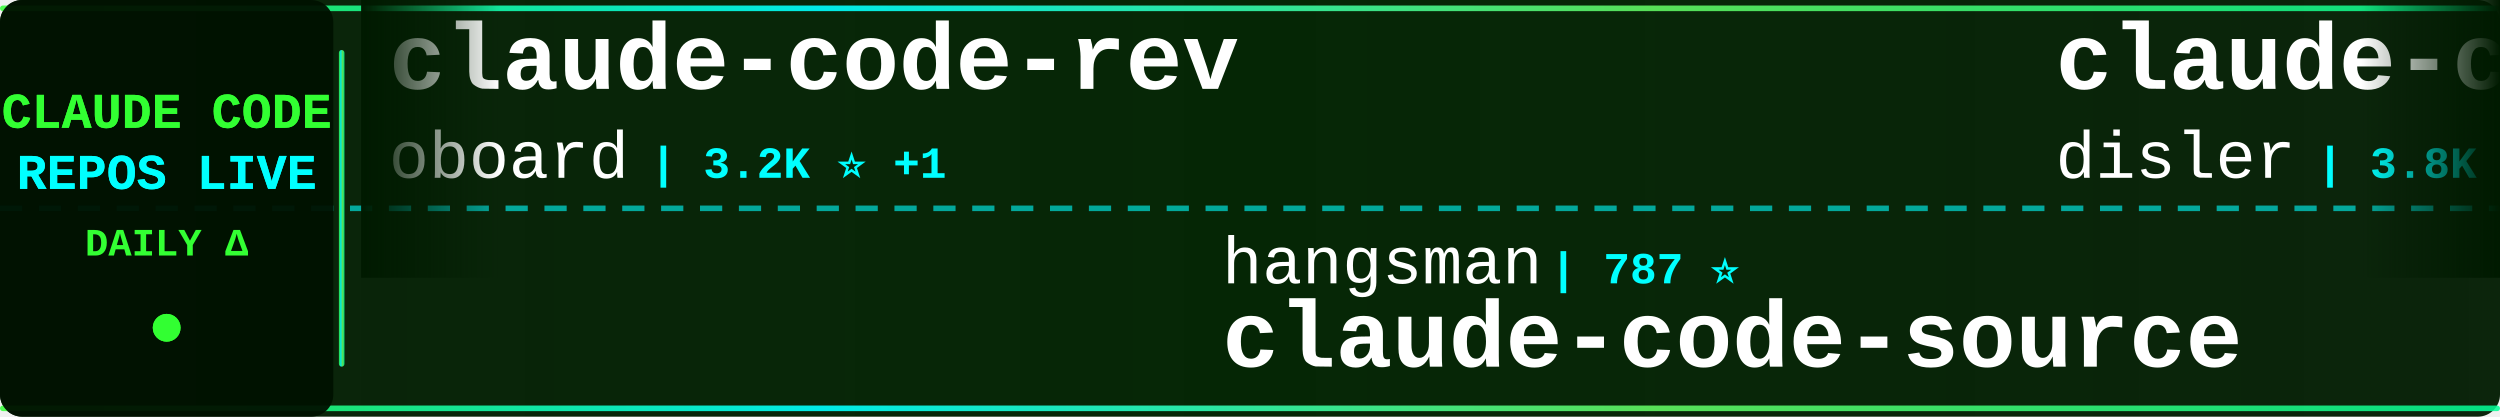
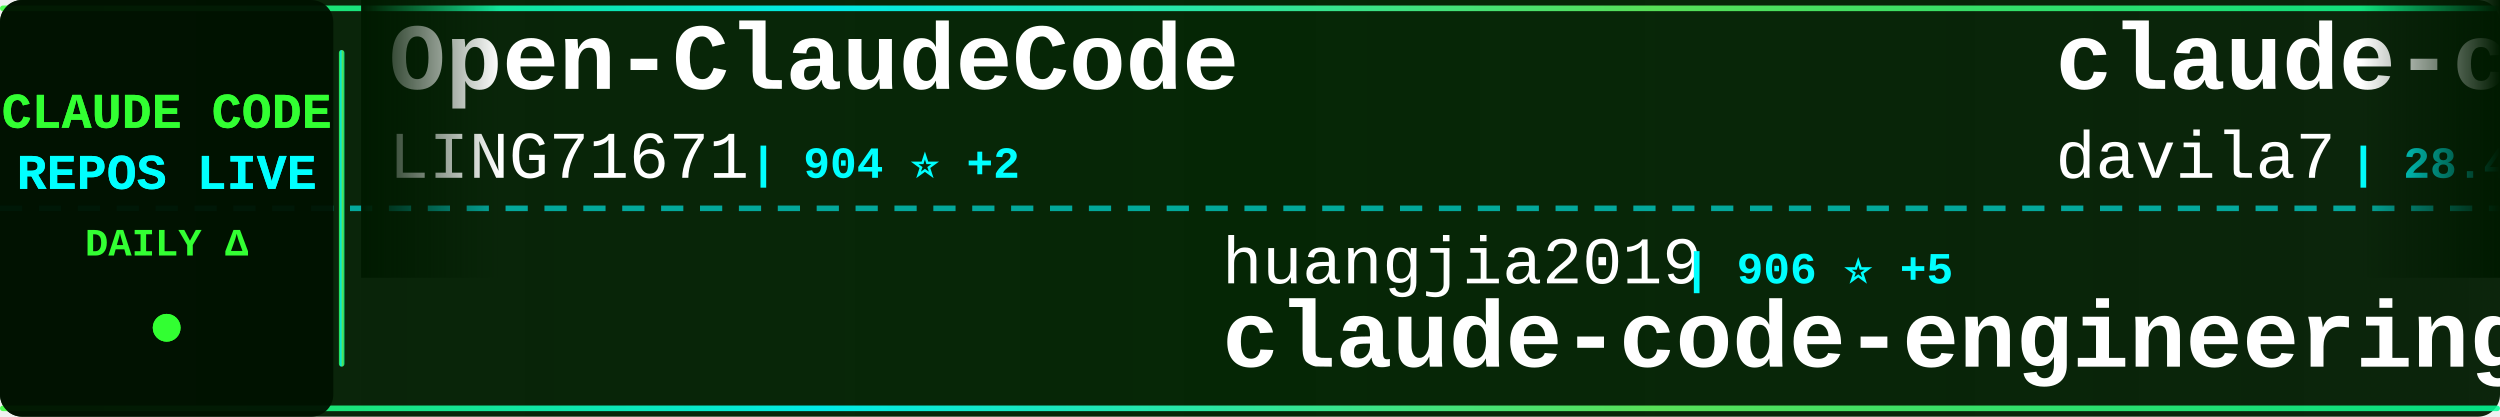
<svg xmlns="http://www.w3.org/2000/svg" width="900" height="150">
  <defs>
    <linearGradient id="tickerBg" x1="0%" y1="0%" x2="100%" y2="0%">
      <stop offset="0%" style="stop-color:#001a00;stop-opacity:0.95" />
      <stop offset="50%" style="stop-color:#002200;stop-opacity:0.98" />
      <stop offset="100%" style="stop-color:#001a00;stop-opacity:0.95" />
    </linearGradient>
    <linearGradient id="borderGrad" x1="0%" y1="0%" x2="100%" y2="0%">
      <stop offset="0%" style="stop-color:#33ff33;stop-opacity:0.85">
        <animate attributeName="stop-opacity" values="0.85;1;0.85" dur="2s" repeatCount="indefinite" />
      </stop>
      <stop offset="33%" style="stop-color:#00ffff;stop-opacity:0.9">
        <animate attributeName="stop-opacity" values="0.9;1;0.9" dur="2.2s" repeatCount="indefinite" />
      </stop>
      <stop offset="66%" style="stop-color:#66ff66;stop-opacity:0.85">
        <animate attributeName="stop-opacity" values="0.85;1;0.85" dur="1.8s" repeatCount="indefinite" />
      </stop>
      <stop offset="100%" style="stop-color:#00ff99;stop-opacity:0.85">
        <animate attributeName="stop-opacity" values="0.85;1;0.85" dur="2s" repeatCount="indefinite" />
      </stop>
    </linearGradient>
    <filter id="textGlow">
      <feGaussianBlur stdDeviation="0.1" result="coloredBlur" />
      <feMerge>
        <feMergeNode in="coloredBlur" />
        <feMergeNode in="SourceGraphic" />
      </feMerge>
    </filter>
    <filter id="metricGlow">
      <feGaussianBlur stdDeviation="0.2" result="coloredBlur" />
      <feMerge>
        <feMergeNode in="coloredBlur" />
        <feMergeNode in="SourceGraphic" />
      </feMerge>
    </filter>
    <linearGradient id="leftFade" x1="0%" y1="0%" x2="100%" y2="0%">
      <stop offset="0%" style="stop-color:#001a00;stop-opacity:1" />
      <stop offset="100%" style="stop-color:#001a00;stop-opacity:0" />
    </linearGradient>
    <linearGradient id="rightFade" x1="0%" y1="0%" x2="100%" y2="0%">
      <stop offset="0%" style="stop-color:#001a00;stop-opacity:0" />
      <stop offset="100%" style="stop-color:#001a00;stop-opacity:1" />
    </linearGradient>
  </defs>
  <rect width="900" height="150" fill="url(#tickerBg)" rx="8" />
  <rect x="0" y="2" width="900" height="2" fill="url(#borderGrad)" rx="1" />
  <rect x="0" y="146" width="900" height="2" fill="url(#borderGrad)" rx="1" />
  <line x1="0" y1="75" x2="900" y2="75" stroke="#00ffff" stroke-width="2" stroke-dasharray="8 6" opacity="0.6" />
  <rect x="0" y="0" width="120" height="150" fill="#001100" opacity="0.95" rx="8" />
  <text x="60" y="46" font-family="'Courier New', monospace" font-size="18" font-weight="bold" fill="#33ff33" text-anchor="middle" filter="url(#textGlow)">
    CLAUDE CODE
  </text>
  <text x="60" y="68" font-family="'Courier New', monospace" font-size="18" font-weight="bold" fill="#00ffff" text-anchor="middle" filter="url(#textGlow)">
    REPOS LIVE
  </text>
  <text x="60" y="92" font-family="'Courier New', monospace" font-size="14" font-weight="bold" fill="#33ff33" text-anchor="middle">
    DAILY Δ
  </text>
  <circle cx="60" cy="118" r="5" fill="#33ff33" filter="url(#metricGlow)">
    <animate attributeName="r" values="4;6;4" dur="1.5s" repeatCount="indefinite" />
    <animate attributeName="opacity" values="0.6;1;0.6" dur="1.5s" repeatCount="indefinite" />
  </circle>
  <rect x="122" y="18" width="2" height="114" fill="url(#borderGrad)" rx="1" />
  <clipPath id="tickerClip">
    <rect x="130" y="0" width="770" height="150" />
  </clipPath>
  <g clip-path="url(#tickerClip)">
    <g id="tickerItems">
      <animateTransform attributeName="transform" attributeType="XML" type="translate" from="0 0" to="-3000 0" dur="54s" repeatCount="indefinite" />
      <g transform="translate(0, 0)">
-         <text x="140" y="32" font-family="'Courier New', monospace" font-size="34" font-weight="bold" fill="#ffffff">claude-code-rev</text>
-         <text x="140" y="64" font-family="'Courier New', monospace" font-size="24" font-weight="normal" fill="#ffffff" opacity="1.0">oboard</text>
-         <text x="234" y="64" font-family="'Courier New', monospace" font-size="16" font-weight="bold" fill="#00ffff"> | 3.2K ⭐ +1</text>
+         <text x="140" y="32" font-family="'Courier New', monospace" font-size="34" font-weight="bold" fill="#ffffff">Open-ClaudeCode</text>
+         <text x="140" y="64" font-family="'Courier New', monospace" font-size="24" font-weight="normal" fill="#ffffff" opacity="1.0">LING71671</text>
+         <text x="270" y="64" font-family="'Courier New', monospace" font-size="16" font-weight="bold" fill="#00ffff"> | 904 ⭐ +2</text>
      </g>
      <g transform="translate(300, 0)">
-         <text x="140" y="102" font-family="'Courier New', monospace" font-size="24" font-weight="normal" fill="#ffffff" opacity="1.0">hangsman</text>
-         <text x="258" y="102" font-family="'Courier New', monospace" font-size="16" font-weight="bold" fill="#00ffff"> | 787 ⭐</text>
-         <text x="140" y="132" font-family="'Courier New', monospace" font-size="34" font-weight="bold" fill="#ffffff">claude-code-source</text>
+         <text x="140" y="102" font-family="'Courier New', monospace" font-size="24" font-weight="normal" fill="#ffffff" opacity="1.0">huangjia2019</text>
+         <text x="306" y="102" font-family="'Courier New', monospace" font-size="16" font-weight="bold" fill="#00ffff"> | 906 ⭐ +5</text>
+         <text x="140" y="132" font-family="'Courier New', monospace" font-size="34" font-weight="bold" fill="#ffffff">claude-code-engineering</text>
      </g>
      <g transform="translate(600, 0)">
-         <text x="140" y="32" font-family="'Courier New', monospace" font-size="34" font-weight="bold" fill="#ffffff">claude-code-hooks-master...</text>
-         <text x="140" y="64" font-family="'Courier New', monospace" font-size="24" font-weight="normal" fill="#ffffff" opacity="1.0">disler</text>
-         <text x="234" y="64" font-family="'Courier New', monospace" font-size="16" font-weight="bold" fill="#00ffff"> | 3.8K ⭐ +9</text>
+         <text x="140" y="32" font-family="'Courier New', monospace" font-size="34" font-weight="bold" fill="#ffffff">claude-code-templates</text>
+         <text x="140" y="64" font-family="'Courier New', monospace" font-size="24" font-weight="normal" fill="#ffffff" opacity="1.0">davila7</text>
+         <text x="246" y="64" font-family="'Courier New', monospace" font-size="16" font-weight="bold" fill="#00ffff"> | 28.4K ⭐ +20</text>
      </g>
      <g transform="translate(900, 0)">
-         <text x="140" y="102" font-family="'Courier New', monospace" font-size="24" font-weight="normal" fill="#ffffff" opacity="1.0">Maciek-roboblog</text>
-         <text x="342" y="102" font-family="'Courier New', monospace" font-size="16" font-weight="bold" fill="#00ffff"> | 8.3K ⭐ +11</text>
-         <text x="140" y="132" font-family="'Courier New', monospace" font-size="34" font-weight="bold" fill="#ffffff">Claude-Code-Usage-Monito...</text>
+         <text x="140" y="102" font-family="'Courier New', monospace" font-size="24" font-weight="normal" fill="#ffffff" opacity="1.0">alejandrobalderas</text>
+         <text x="366" y="102" font-family="'Courier New', monospace" font-size="16" font-weight="bold" fill="#00ffff"> | 2.4K ⭐ +10</text>
+         <text x="140" y="132" font-family="'Courier New', monospace" font-size="34" font-weight="bold" fill="#ffffff">claude-code-from-source</text>
      </g>
      <g transform="translate(1200, 0)">
-         <text x="140" y="32" font-family="'Courier New', monospace" font-size="34" font-weight="bold" fill="#ffffff">edmunds-claude-code</text>
-         <text x="140" y="64" font-family="'Courier New', monospace" font-size="24" font-weight="normal" fill="#ffffff" opacity="1.0">edmund-io</text>
-         <text x="270" y="64" font-family="'Courier New', monospace" font-size="16" font-weight="bold" fill="#00ffff"> | 1.5K ⭐</text>
+         <text x="140" y="32" font-family="'Courier New', monospace" font-size="34" font-weight="bold" fill="#ffffff">Claude-Code-Usage-Monito...</text>
+         <text x="140" y="64" font-family="'Courier New', monospace" font-size="24" font-weight="normal" fill="#ffffff" opacity="1.0">Maciek-roboblog</text>
+         <text x="342" y="64" font-family="'Courier New', monospace" font-size="16" font-weight="bold" fill="#00ffff"> | 8.3K ⭐ +12</text>
      </g>
      <g transform="translate(1500, 0)">
-         <text x="140" y="102" font-family="'Courier New', monospace" font-size="24" font-weight="normal" fill="#ffffff" opacity="1.0">musistudio</text>
-         <text x="282" y="102" font-family="'Courier New', monospace" font-size="16" font-weight="bold" fill="#00ffff"> | 35.5K ⭐ +44</text>
-         <text x="140" y="132" font-family="'Courier New', monospace" font-size="34" font-weight="bold" fill="#ffffff">claude-code-router</text>
-       </g>
-       <g transform="translate(1800, 0)">
-         <text x="140" y="32" font-family="'Courier New', monospace" font-size="34" font-weight="bold" fill="#ffffff">claude-code-workflows</text>
-         <text x="140" y="64" font-family="'Courier New', monospace" font-size="24" font-weight="normal" fill="#ffffff" opacity="1.0">OneRedOak</text>
-         <text x="270" y="64" font-family="'Courier New', monospace" font-size="16" font-weight="bold" fill="#00ffff"> | 3.8K ⭐ +4</text>
-       </g>
-       <g transform="translate(2100, 0)">
-         <text x="140" y="102" font-family="'Courier New', monospace" font-size="24" font-weight="normal" fill="#ffffff" opacity="1.0">luongnv89</text>
-         <text x="270" y="102" font-family="'Courier New', monospace" font-size="16" font-weight="bold" fill="#00ffff"> | 39.0K ⭐ +96</text>
-         <text x="140" y="132" font-family="'Courier New', monospace" font-size="34" font-weight="bold" fill="#ffffff">claude-howto</text>
-       </g>
-       <g transform="translate(2400, 0)">
-         <text x="140" y="32" font-family="'Courier New', monospace" font-size="34" font-weight="bold" fill="#ffffff">claude-code</text>
-         <text x="140" y="64" font-family="'Courier New', monospace" font-size="24" font-weight="normal" fill="#ffffff" opacity="1.0">RishabhK103</text>
-         <text x="294" y="64" font-family="'Courier New', monospace" font-size="16" font-weight="bold" fill="#00ffff"> | 99 ⭐</text>
-       </g>
-       <g transform="translate(2700, 0)">
        <text x="140" y="102" font-family="'Courier New', monospace" font-size="24" font-weight="normal" fill="#ffffff" opacity="1.0">Cranot</text>
        <text x="234" y="102" font-family="'Courier New', monospace" font-size="16" font-weight="bold" fill="#00ffff"> | 2.8K ⭐ +3</text>
        <text x="140" y="132" font-family="'Courier New', monospace" font-size="34" font-weight="bold" fill="#ffffff">claude-code-guide</text>
      </g>
+       <g transform="translate(1800, 0)">
+         <text x="140" y="32" font-family="'Courier New', monospace" font-size="34" font-weight="bold" fill="#ffffff">claude-code-book</text>
+         <text x="140" y="64" font-family="'Courier New', monospace" font-size="24" font-weight="normal" fill="#ffffff" opacity="1.0">lintsinghua</text>
+         <text x="294" y="64" font-family="'Courier New', monospace" font-size="16" font-weight="bold" fill="#00ffff"> | 3.8K ⭐ +18</text>
+       </g>
+       <g transform="translate(2100, 0)">
+         <text x="140" y="102" font-family="'Courier New', monospace" font-size="24" font-weight="normal" fill="#ffffff" opacity="1.0">luyao618</text>
+         <text x="258" y="102" font-family="'Courier New', monospace" font-size="16" font-weight="bold" fill="#00ffff"> | 1.6K ⭐</text>
+         <text x="140" y="132" font-family="'Courier New', monospace" font-size="34" font-weight="bold" fill="#ffffff">Claude-Code-Source-Study</text>
+       </g>
+       <g transform="translate(2400, 0)">
+         <text x="140" y="32" font-family="'Courier New', monospace" font-size="34" font-weight="bold" fill="#ffffff">claude-code-workflows</text>
+         <text x="140" y="64" font-family="'Courier New', monospace" font-size="24" font-weight="normal" fill="#ffffff" opacity="1.0">OneRedOak</text>
+         <text x="270" y="64" font-family="'Courier New', monospace" font-size="16" font-weight="bold" fill="#00ffff"> | 3.8K ⭐ +3</text>
+       </g>
+       <g transform="translate(2700, 0)">
+         <text x="140" y="102" font-family="'Courier New', monospace" font-size="24" font-weight="normal" fill="#ffffff" opacity="1.0">Piebald-AI</text>
+         <text x="282" y="102" font-family="'Courier New', monospace" font-size="16" font-weight="bold" fill="#00ffff"> | 11.5K ⭐ +20</text>
+         <text x="140" y="132" font-family="'Courier New', monospace" font-size="34" font-weight="bold" fill="#ffffff">claude-code-system-promp...</text>
+       </g>
      <g transform="translate(3000, 0)">
-         <text x="140" y="32" font-family="'Courier New', monospace" font-size="34" font-weight="bold" fill="#ffffff">claude-code-rev</text>
-         <text x="140" y="64" font-family="'Courier New', monospace" font-size="24" font-weight="normal" fill="#ffffff" opacity="1.0">oboard</text>
-         <text x="234" y="64" font-family="'Courier New', monospace" font-size="16" font-weight="bold" fill="#00ffff"> | 3.2K ⭐ +1</text>
+         <text x="140" y="32" font-family="'Courier New', monospace" font-size="34" font-weight="bold" fill="#ffffff">Open-ClaudeCode</text>
+         <text x="140" y="64" font-family="'Courier New', monospace" font-size="24" font-weight="normal" fill="#ffffff" opacity="1.0">LING71671</text>
+         <text x="270" y="64" font-family="'Courier New', monospace" font-size="16" font-weight="bold" fill="#00ffff"> | 904 ⭐ +2</text>
      </g>
      <g transform="translate(3300, 0)">
-         <text x="140" y="102" font-family="'Courier New', monospace" font-size="24" font-weight="normal" fill="#ffffff" opacity="1.0">hangsman</text>
-         <text x="258" y="102" font-family="'Courier New', monospace" font-size="16" font-weight="bold" fill="#00ffff"> | 787 ⭐</text>
-         <text x="140" y="132" font-family="'Courier New', monospace" font-size="34" font-weight="bold" fill="#ffffff">claude-code-source</text>
+         <text x="140" y="102" font-family="'Courier New', monospace" font-size="24" font-weight="normal" fill="#ffffff" opacity="1.0">huangjia2019</text>
+         <text x="306" y="102" font-family="'Courier New', monospace" font-size="16" font-weight="bold" fill="#00ffff"> | 906 ⭐ +5</text>
+         <text x="140" y="132" font-family="'Courier New', monospace" font-size="34" font-weight="bold" fill="#ffffff">claude-code-engineering</text>
      </g>
      <g transform="translate(3600, 0)">
-         <text x="140" y="32" font-family="'Courier New', monospace" font-size="34" font-weight="bold" fill="#ffffff">claude-code-hooks-master...</text>
-         <text x="140" y="64" font-family="'Courier New', monospace" font-size="24" font-weight="normal" fill="#ffffff" opacity="1.0">disler</text>
-         <text x="234" y="64" font-family="'Courier New', monospace" font-size="16" font-weight="bold" fill="#00ffff"> | 3.8K ⭐ +9</text>
+         <text x="140" y="32" font-family="'Courier New', monospace" font-size="34" font-weight="bold" fill="#ffffff">claude-code-templates</text>
+         <text x="140" y="64" font-family="'Courier New', monospace" font-size="24" font-weight="normal" fill="#ffffff" opacity="1.0">davila7</text>
+         <text x="246" y="64" font-family="'Courier New', monospace" font-size="16" font-weight="bold" fill="#00ffff"> | 28.4K ⭐ +20</text>
      </g>
      <g transform="translate(3900, 0)">
-         <text x="140" y="102" font-family="'Courier New', monospace" font-size="24" font-weight="normal" fill="#ffffff" opacity="1.0">Maciek-roboblog</text>
-         <text x="342" y="102" font-family="'Courier New', monospace" font-size="16" font-weight="bold" fill="#00ffff"> | 8.3K ⭐ +11</text>
-         <text x="140" y="132" font-family="'Courier New', monospace" font-size="34" font-weight="bold" fill="#ffffff">Claude-Code-Usage-Monito...</text>
+         <text x="140" y="102" font-family="'Courier New', monospace" font-size="24" font-weight="normal" fill="#ffffff" opacity="1.0">alejandrobalderas</text>
+         <text x="366" y="102" font-family="'Courier New', monospace" font-size="16" font-weight="bold" fill="#00ffff"> | 2.4K ⭐ +10</text>
+         <text x="140" y="132" font-family="'Courier New', monospace" font-size="34" font-weight="bold" fill="#ffffff">claude-code-from-source</text>
      </g>
    </g>
  </g>
  <rect x="130" y="0" width="50" height="100" fill="url(#leftFade)" />
  <rect x="850" y="0" width="50" height="100" fill="url(#rightFade)" />
</svg>
